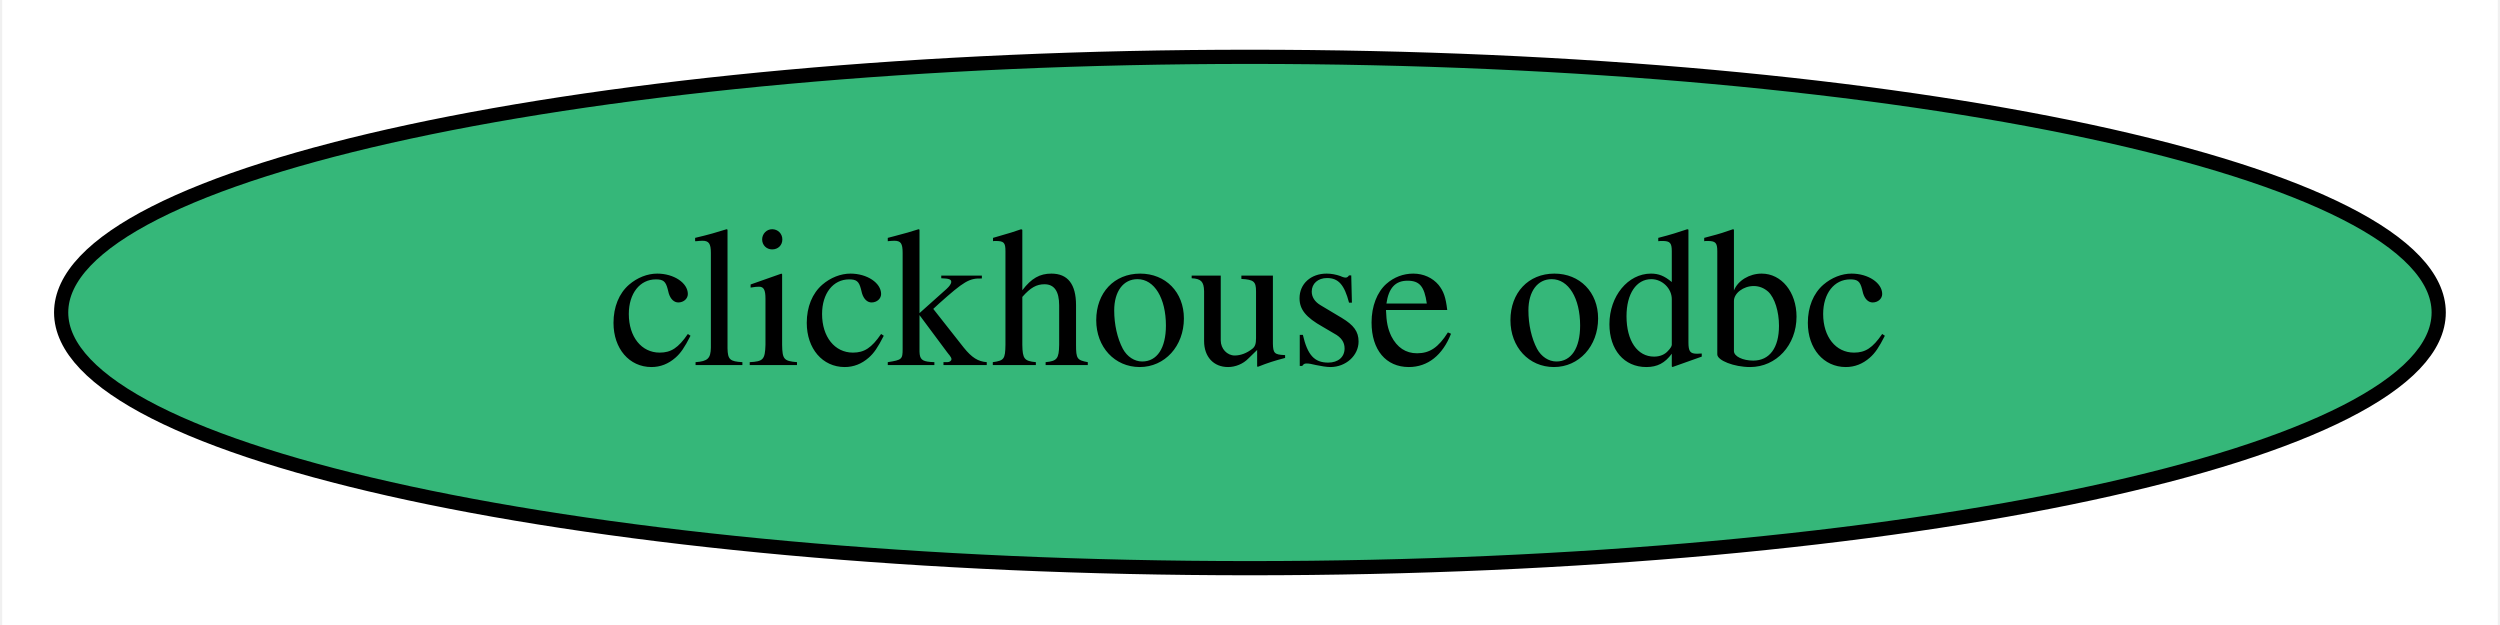
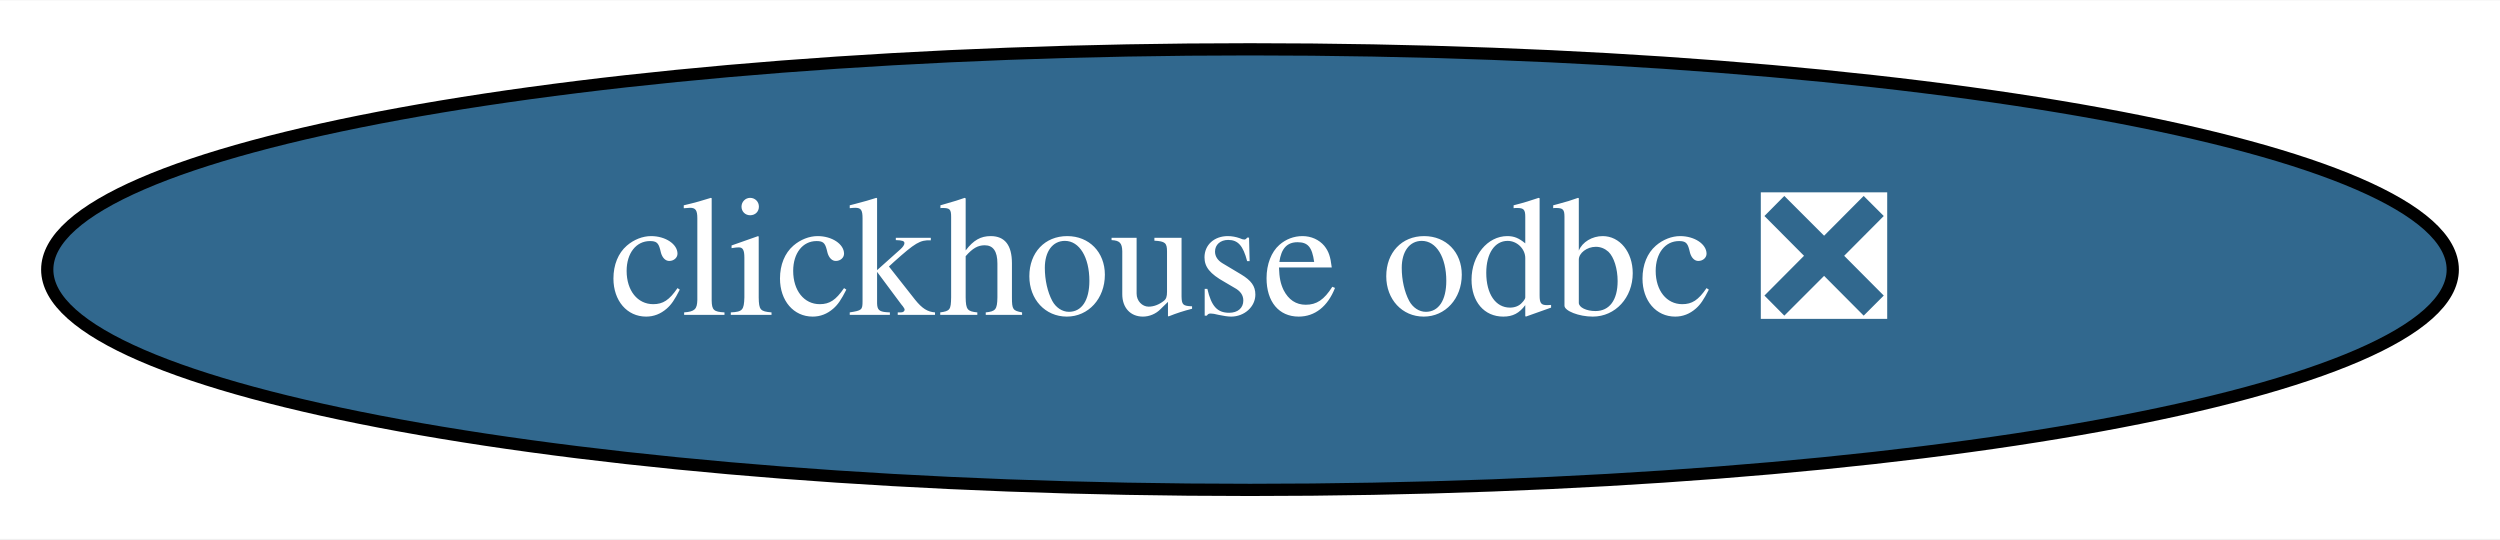
- <svg xmlns="http://www.w3.org/2000/svg" xmlns:xlink="http://www.w3.org/1999/xlink" width="176pt" height="44pt" viewBox="0.00 0.00 175.69 44.00">
+ <svg xmlns="http://www.w3.org/2000/svg" xmlns:xlink="http://www.w3.org/1999/xlink" width="204pt" height="44pt" viewBox="0.00 0.00 204.28 44.00">
  <g id="graph0" class="graph" transform="scale(1 1) rotate(0) translate(4 40)">
-     <polygon fill="white" stroke="none" points="-4,4 -4,-40 171.69,-40 171.69,4 -4,4" />
+     <polygon fill="white" stroke="none" points="-4,4 -4,-40 200.28,-40 200.28,4 -4,4" />
    <g id="node1" class="node">
      <g id="a_node1">
-         <a xlink:href="https://github.com/conda-forge/clickhouse-odbc-feedstock" xlink:title="clickhouse odbc">
-           <ellipse fill="#35b779" stroke="black" cx="83.84" cy="-18" rx="83.69" ry="18" />
-           <text text-anchor="middle" x="83.84" y="-14.3" font-family="Times,serif" font-size="14.00">clickhouse odbc</text>
+         <a xlink:href="https://github.com/conda-forge/clickhouse-odbc-feedstock/pull/21" xlink:title="clickhouse odbc ❎">
+           <ellipse fill="#31688e" stroke="black" cx="98.14" cy="-18" rx="98.28" ry="18" />
+           <text text-anchor="middle" x="98.14" y="-14.3" font-family="Times,serif" font-size="14.00" fill="white">clickhouse odbc ❎</text>
        </a>
      </g>
    </g>
  </g>
</svg>
